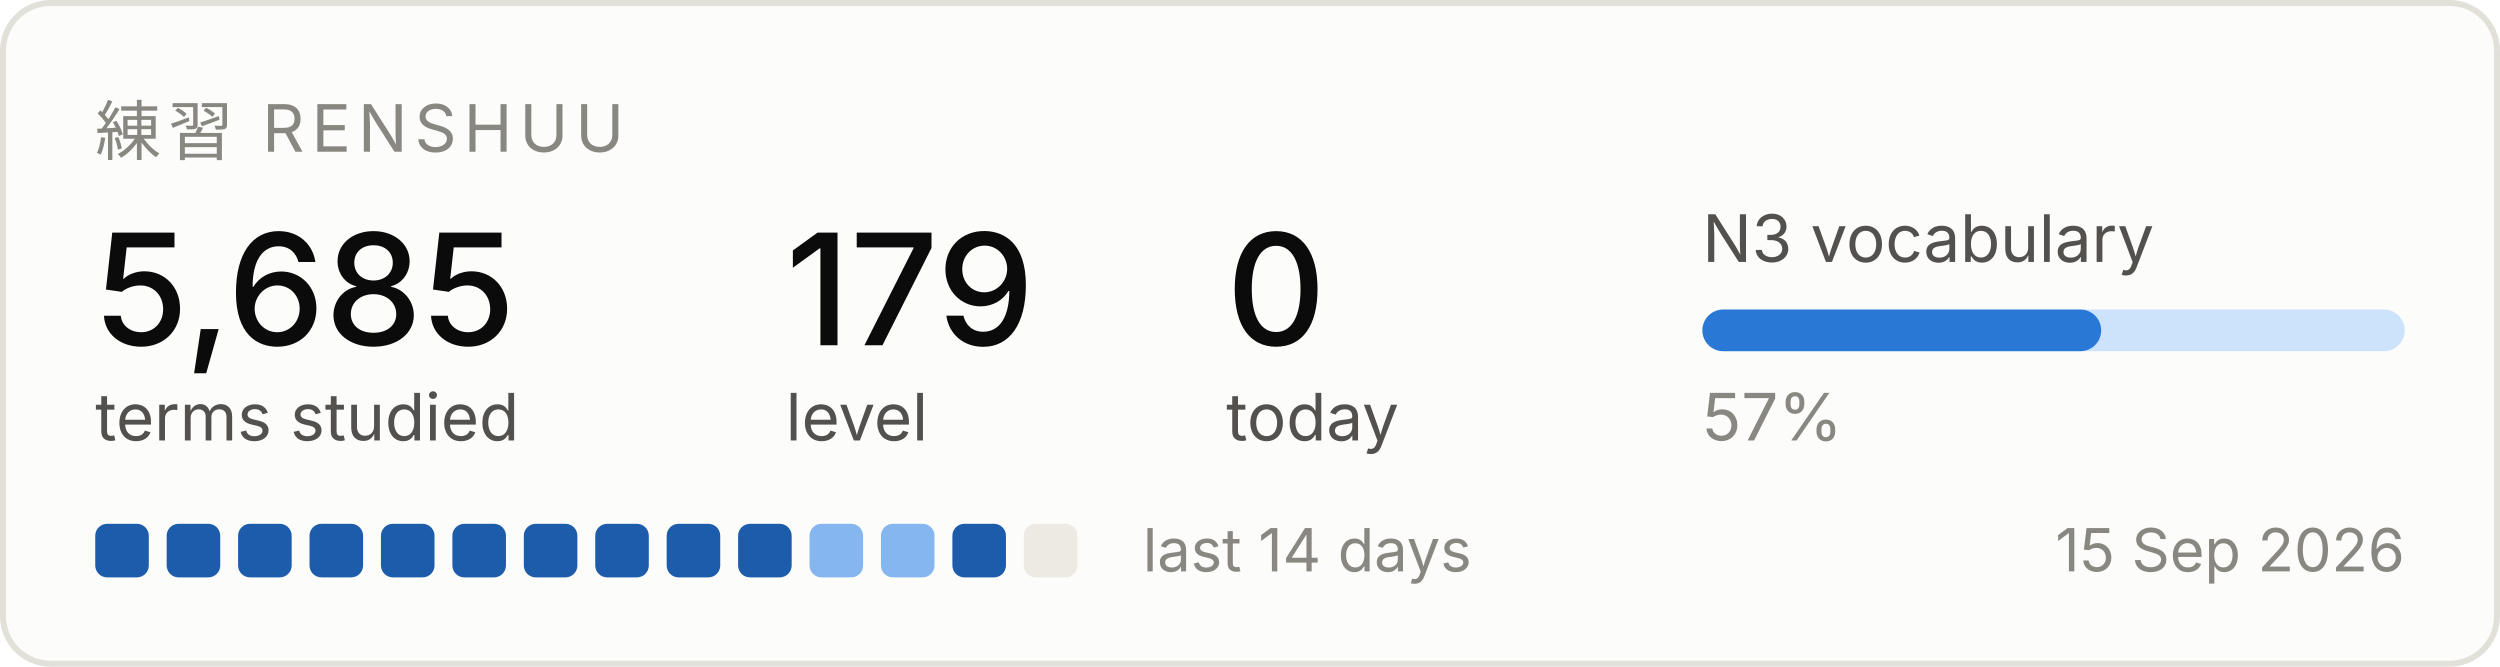
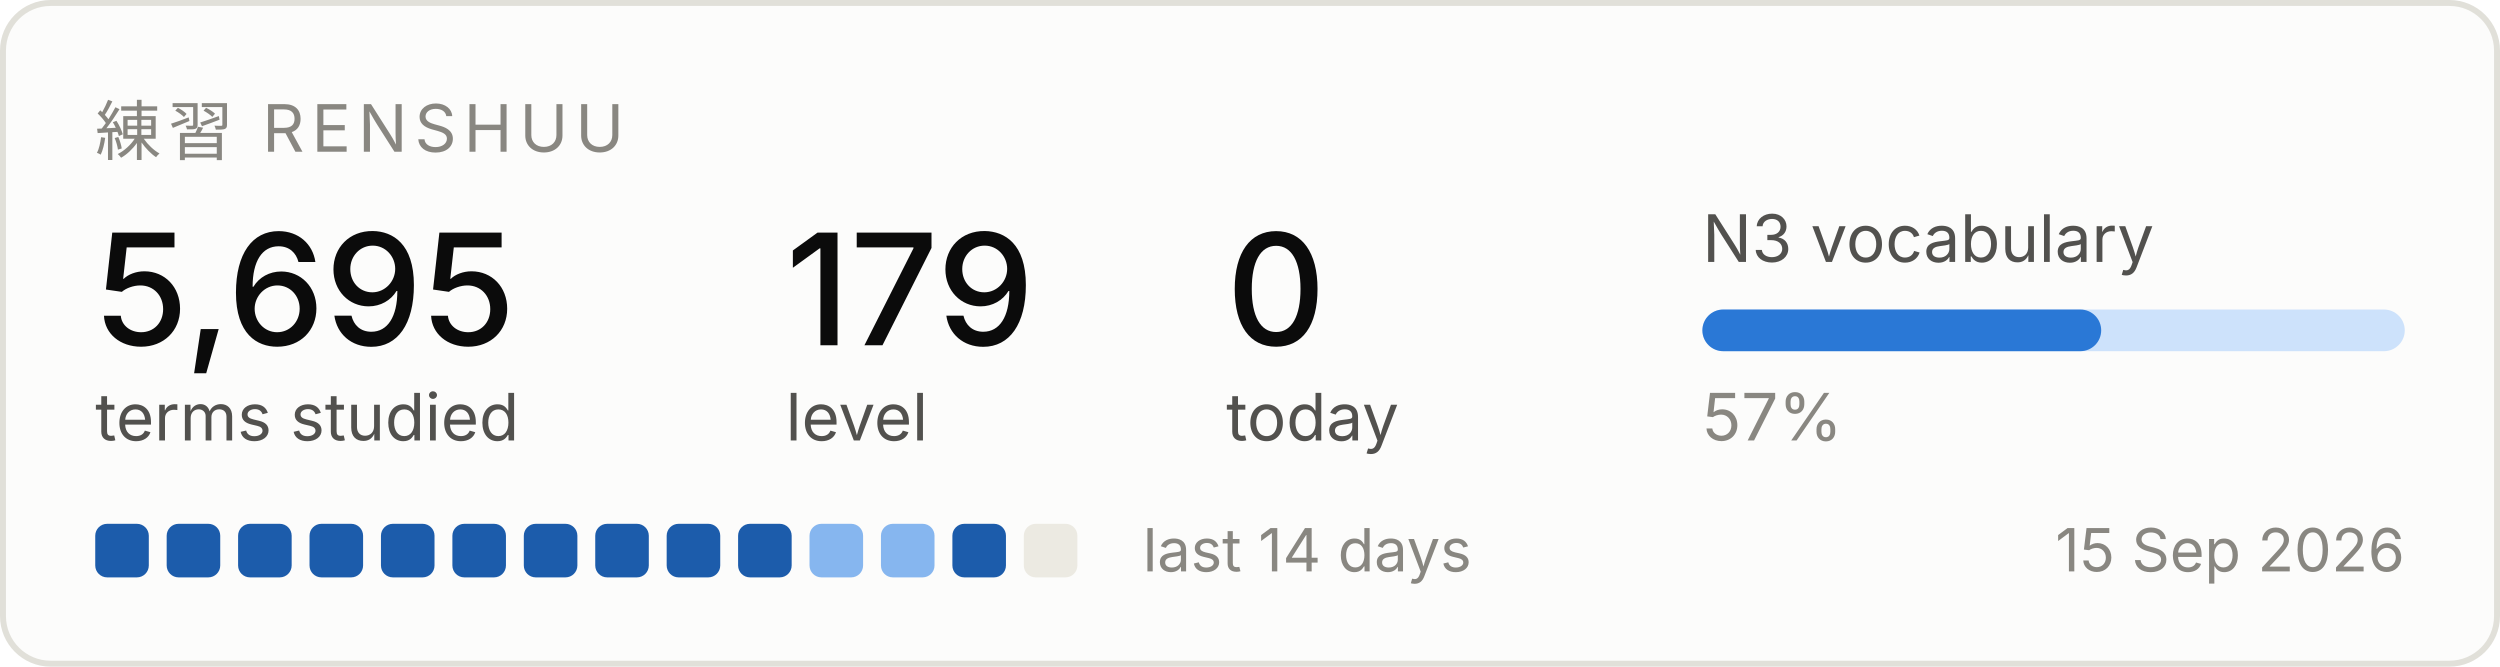
<svg xmlns="http://www.w3.org/2000/svg" width="420" height="112" viewBox="0 0 420 112" role="img" aria-label="Renshuu study progress">
  <rect x="0.5" y="0.5" width="419" height="111" rx="8" fill="#fcfcfb" stroke="#e1e0d9" />
  <text x="16" y="26" font-family="system-ui, -apple-system, Segoe UI, sans-serif" font-size="11" fill="#898781" letter-spacing="1.2">練習  RENSHUU</text>
-   <text x="16" y="58" font-family="system-ui, -apple-system, Segoe UI, sans-serif" font-size="26" fill="#0b0b0b" font-weight="500">5,685</text>
+   <text x="16" y="58" font-family="system-ui, -apple-system, Segoe UI, sans-serif" font-size="26" fill="#0b0b0b" font-weight="500">5,695</text>
  <text x="16" y="74" font-family="system-ui, -apple-system, Segoe UI, sans-serif" font-size="11" fill="#52514e">terms studied</text>
  <text x="132" y="58" font-family="system-ui, -apple-system, Segoe UI, sans-serif" font-size="26" fill="#0b0b0b" font-weight="500">179</text>
  <text x="132" y="74" font-family="system-ui, -apple-system, Segoe UI, sans-serif" font-size="11" fill="#52514e">level</text>
  <text x="206" y="58" font-family="system-ui, -apple-system, Segoe UI, sans-serif" font-size="26" fill="#0b0b0b" font-weight="500">0</text>
  <text x="206" y="74" font-family="system-ui, -apple-system, Segoe UI, sans-serif" font-size="11" fill="#52514e">today</text>
  <text x="286" y="44" font-family="system-ui, -apple-system, Segoe UI, sans-serif" font-size="11" fill="#52514e">N3 vocabulary</text>
  <rect x="286" y="52" width="118" height="7" rx="3.5" fill="#cde2fb" />
  <rect x="286" y="52" width="67" height="7" rx="3.5" fill="#2a78d6" />
  <text x="286" y="74" font-family="system-ui, -apple-system, Segoe UI, sans-serif" font-size="11" fill="#898781">57%</text>
  <rect x="16" y="88" width="9" height="9" rx="2" fill="#1c5cab" />
  <rect x="28" y="88" width="9" height="9" rx="2" fill="#1c5cab" />
  <rect x="40" y="88" width="9" height="9" rx="2" fill="#1c5cab" />
  <rect x="52" y="88" width="9" height="9" rx="2" fill="#1c5cab" />
  <rect x="64" y="88" width="9" height="9" rx="2" fill="#1c5cab" />
  <rect x="76" y="88" width="9" height="9" rx="2" fill="#1c5cab" />
  <rect x="88" y="88" width="9" height="9" rx="2" fill="#1c5cab" />
  <rect x="100" y="88" width="9" height="9" rx="2" fill="#1c5cab" />
  <rect x="112" y="88" width="9" height="9" rx="2" fill="#1c5cab" />
  <rect x="124" y="88" width="9" height="9" rx="2" fill="#1c5cab" />
  <rect x="136" y="88" width="9" height="9" rx="2" fill="#86b6ef" />
  <rect x="148" y="88" width="9" height="9" rx="2" fill="#86b6ef" />
  <rect x="160" y="88" width="9" height="9" rx="2" fill="#1c5cab" />
  <rect x="172" y="88" width="9" height="9" rx="2" fill="#eceae2" />
  <text x="192" y="96" font-family="system-ui, -apple-system, Segoe UI, sans-serif" font-size="10" fill="#898781">last 14 days</text>
  <text x="404" y="96" font-family="system-ui, -apple-system, Segoe UI, sans-serif" font-size="10" fill="#898781" text-anchor="end">15 Sep 2026</text>
</svg>
